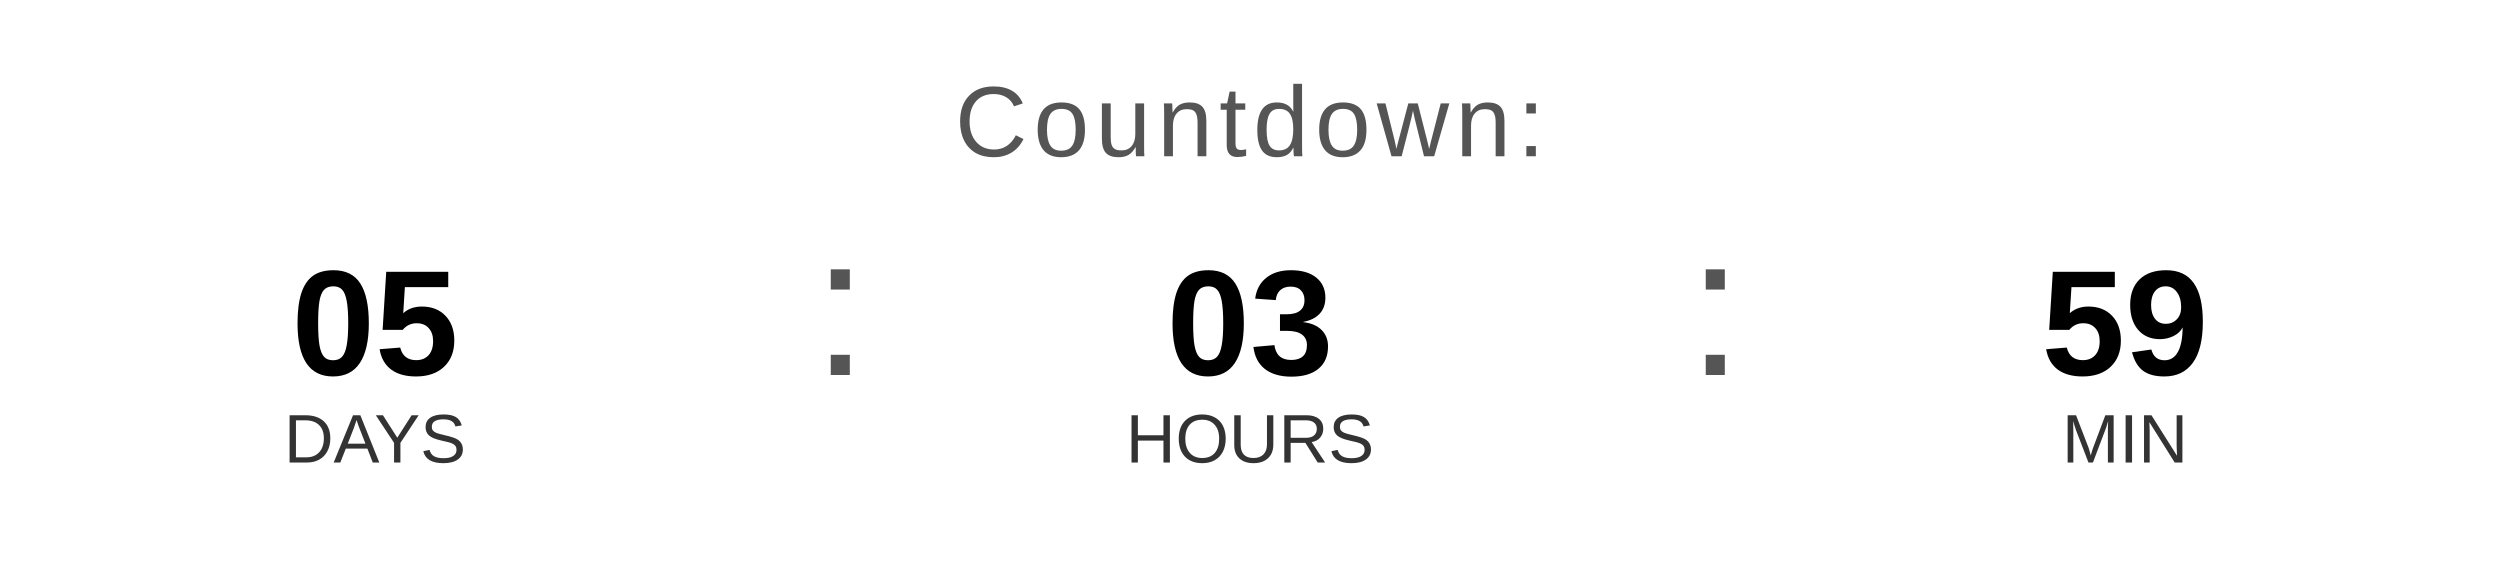
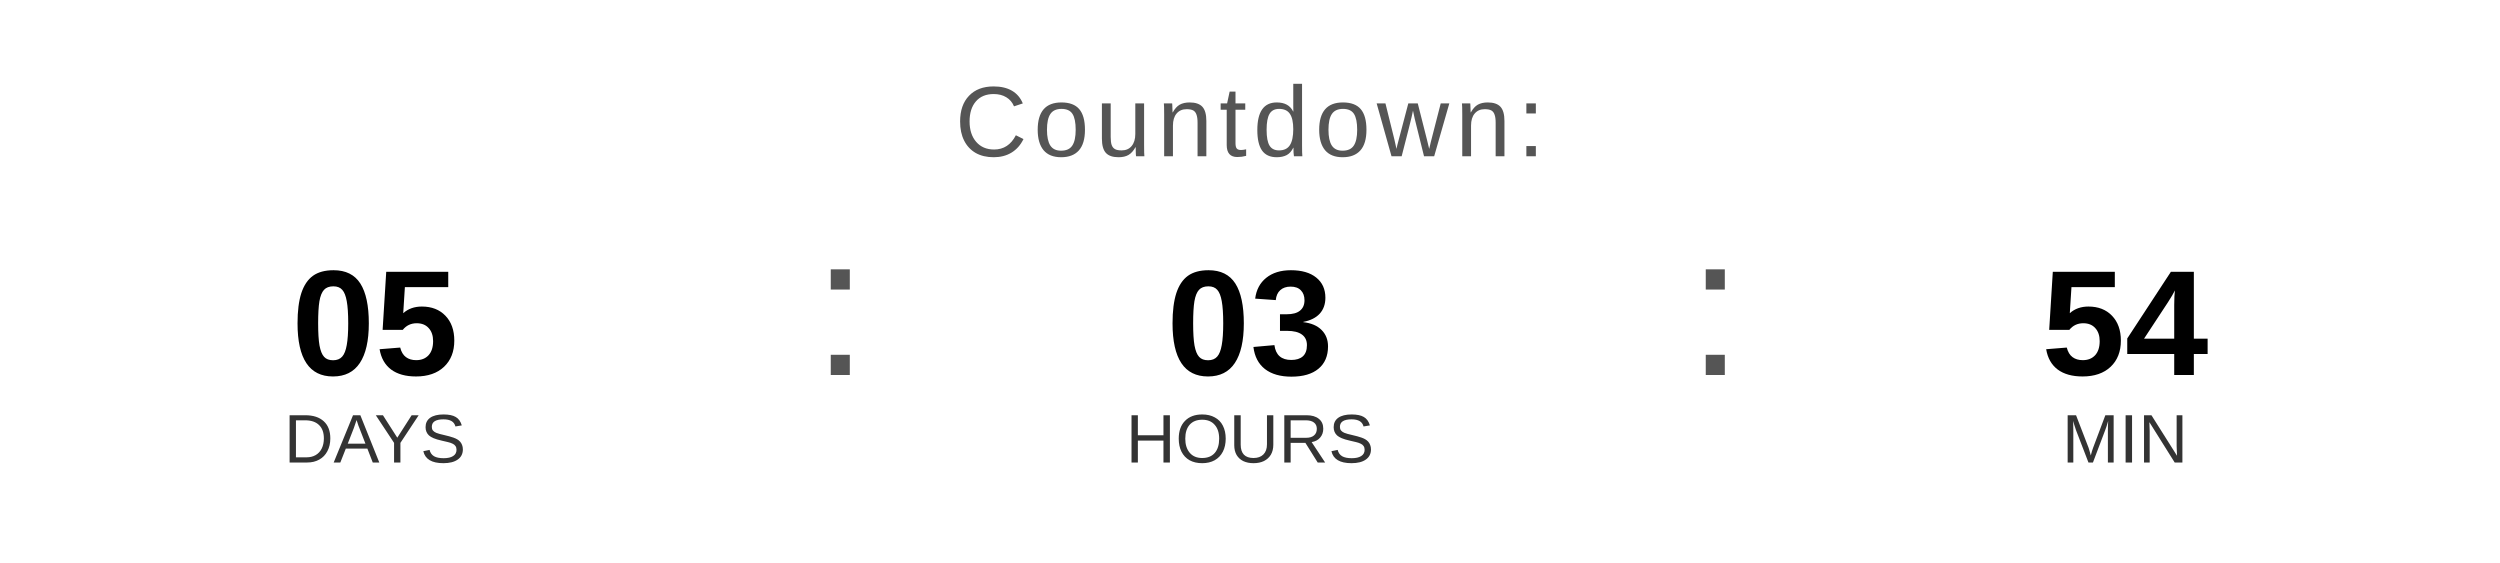
<svg xmlns="http://www.w3.org/2000/svg" width="400" height="90" viewBox="0 0 400 90">
  <text x="200" y="25" font-family="Arial, Helvetica, sans-serif" font-size="16" fill="#555555" text-anchor="middle" letter-spacing="1">
    Countdown:
  </text>
  <text x="60" y="60" font-family="Arial, Helvetica, sans-serif" font-size="24" font-weight="bold" fill="#000000" text-anchor="middle">05</text>
  <text x="60" y="74" font-family="Arial, Helvetica, sans-serif" font-size="11" fill="#333333" text-anchor="middle">DAYS</text>
  <text x="130" y="60" font-family="Arial, sans-serif" font-size="32" fill="#555555">:</text>
  <text x="200" y="60" font-family="Arial, Helvetica, sans-serif" font-size="24" font-weight="bold" fill="#000000" text-anchor="middle">03</text>
  <text x="200" y="74" font-family="Arial, Helvetica, sans-serif" font-size="11" fill="#333333" text-anchor="middle">HOURS</text>
  <text x="270" y="60" font-family="Arial, sans-serif" font-size="32" fill="#555555">:</text>
-   <text x="340" y="60" font-family="Arial, Helvetica, sans-serif" font-size="24" font-weight="bold" fill="#000000" text-anchor="middle">59</text>
+   <text x="340" y="60" font-family="Arial, Helvetica, sans-serif" font-size="24" font-weight="bold" fill="#000000" text-anchor="middle">54</text>
  <text x="340" y="74" font-family="Arial, Helvetica, sans-serif" font-size="11" fill="#333333" text-anchor="middle">MIN</text>
</svg>
